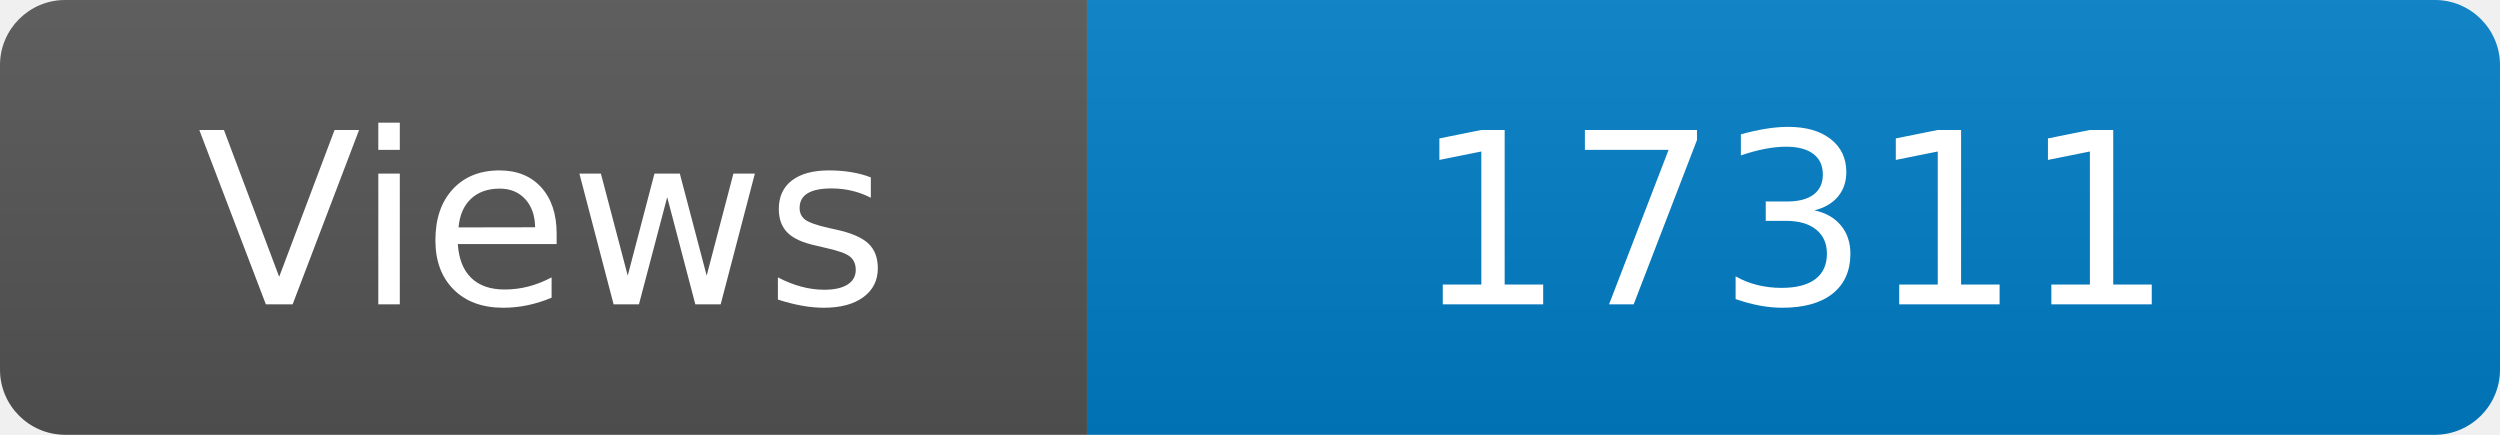
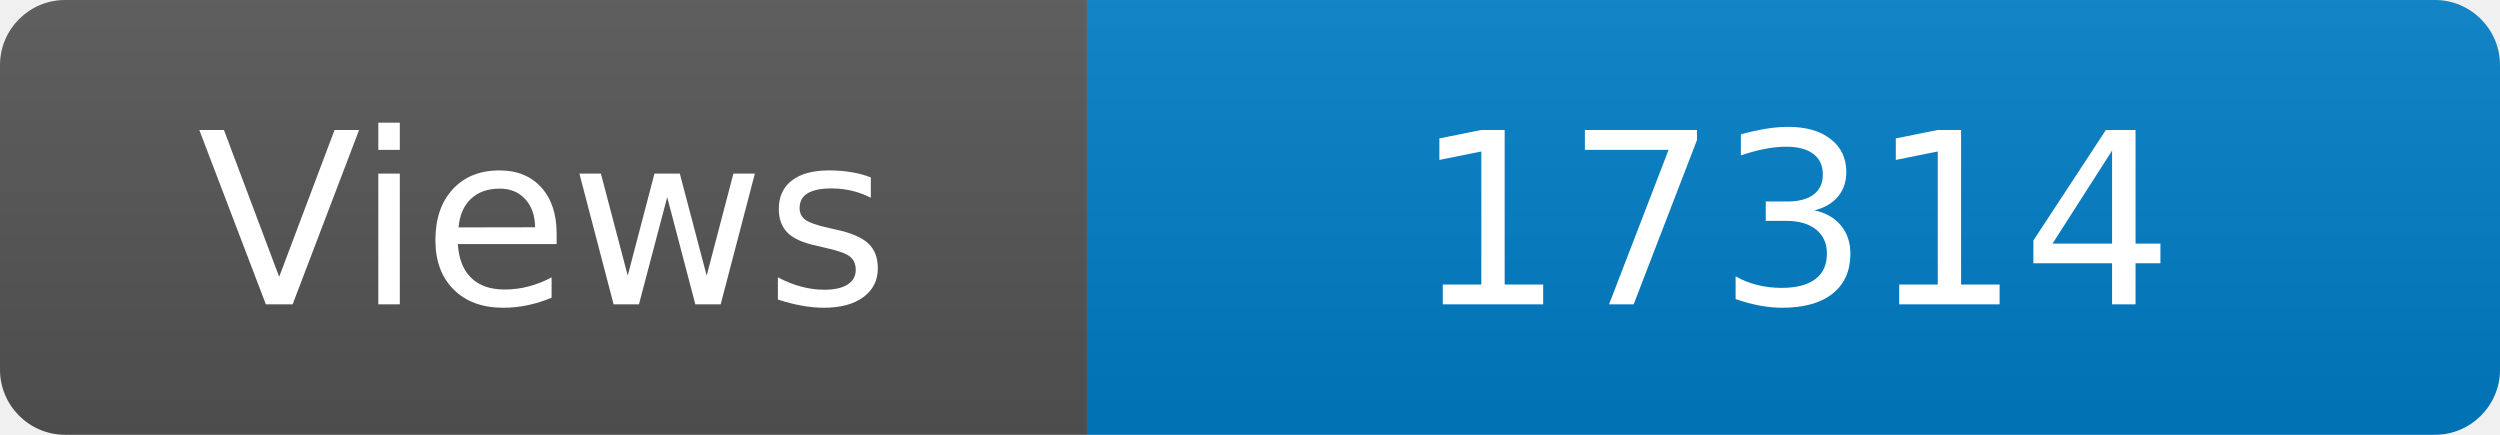
<svg xmlns="http://www.w3.org/2000/svg" width="115" height="20" role="img" aria-label="Maintained?: yes">
  <linearGradient id="s" x2="0" y2="100%">
    <stop offset="0" stop-color="#bbb" stop-opacity=".1" />
    <stop offset="1" stop-opacity=".1" />
  </linearGradient>
  <clipPath id="r">
    <rect width="115" height="20" rx="3" fill="#fff" />
  </clipPath>
  <g clip-path="url(#r)">
    <rect width="50" height="20" fill="#555" />
    <rect x="50" width="160" height="20" fill="#007ec6" />
    <rect width="115" height="20" fill="url(#s)" />
  </g>
  <g fill="#fff" text-anchor="middle" font-family="Verdana,Geneva,DejaVu Sans,sans-serif" font-size="110">
    <text x="250" y="140" transform="scale(.1)" fill="#fff">Views</text>
-     <text x="825" y="140" transform="scale(.1)" fill="#fff">17311</text>
+     <text x="825" y="140" transform="scale(.1)" fill="#fff">17314</text>
  </g>
</svg>
